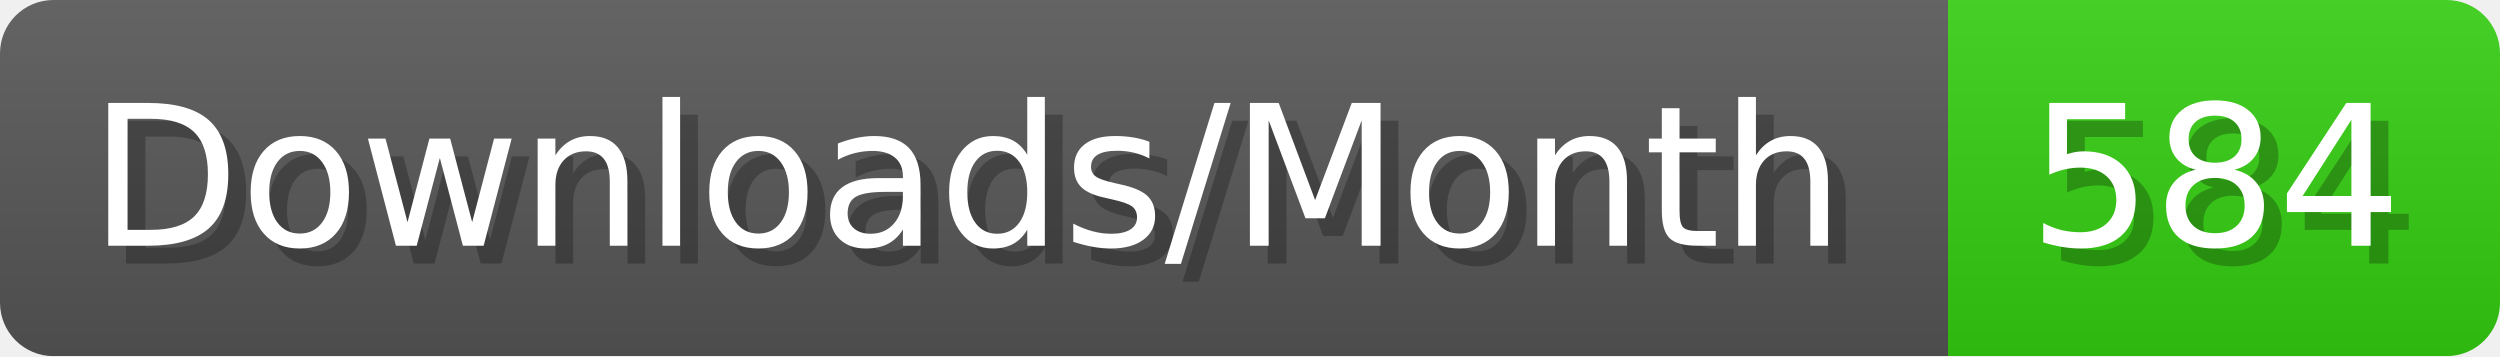
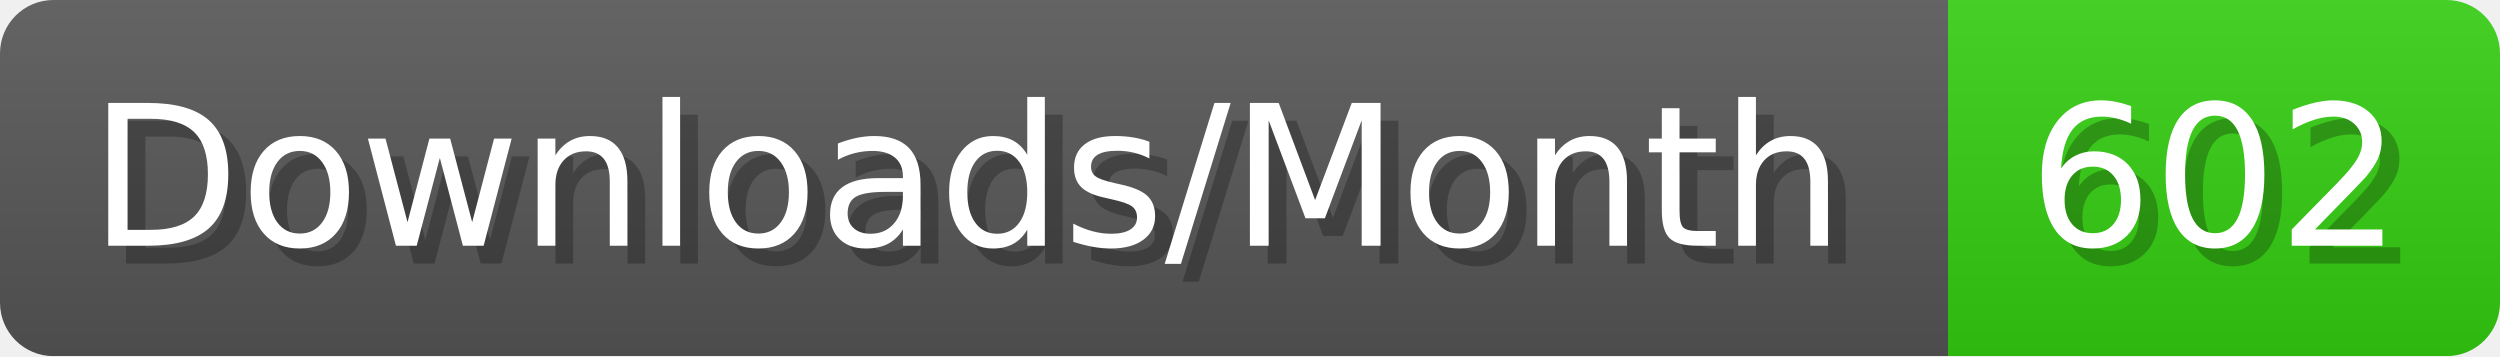
- <svg xmlns="http://www.w3.org/2000/svg" width="140.4" height="20" viewBox="0 0 1404 200" role="img" aria-label="Downloads/Month: 584">
+ <svg xmlns="http://www.w3.org/2000/svg" width="140.4" height="20" viewBox="0 0 1404 200" role="img" aria-label="Downloads/Month: 602">
  <linearGradient id="YlXUI" x2="0" y2="100%">
    <stop offset="0" stop-opacity=".1" stop-color="#EEE" />
    <stop offset="1" stop-opacity=".1" />
  </linearGradient>
  <mask id="JHhop">
    <rect width="1404" height="200" rx="30" fill="#FFF" />
  </mask>
  <g mask="url(#JHhop)">
    <rect width="1094" height="200" fill="#555" />
    <rect width="310" height="200" fill="#3C1" x="1094" />
    <rect width="1404" height="200" fill="url(#YlXUI)" />
  </g>
  <g aria-hidden="true" fill="#fff" text-anchor="start" font-family="Verdana,DejaVu Sans,sans-serif" font-size="110">
    <text x="60" y="148" textLength="994" fill="#000" opacity="0.25">Downloads/Month</text>
    <text x="50" y="138" textLength="994">Downloads/Month</text>
-     <text x="1149" y="148" textLength="210" fill="#000" opacity="0.25">584</text>
-     <text x="1139" y="138" textLength="210">584</text>
+     <text x="1149" y="148" textLength="210" fill="#000" opacity="0.25">602</text>
+     <text x="1139" y="138" textLength="210">602</text>
  </g>
</svg>
